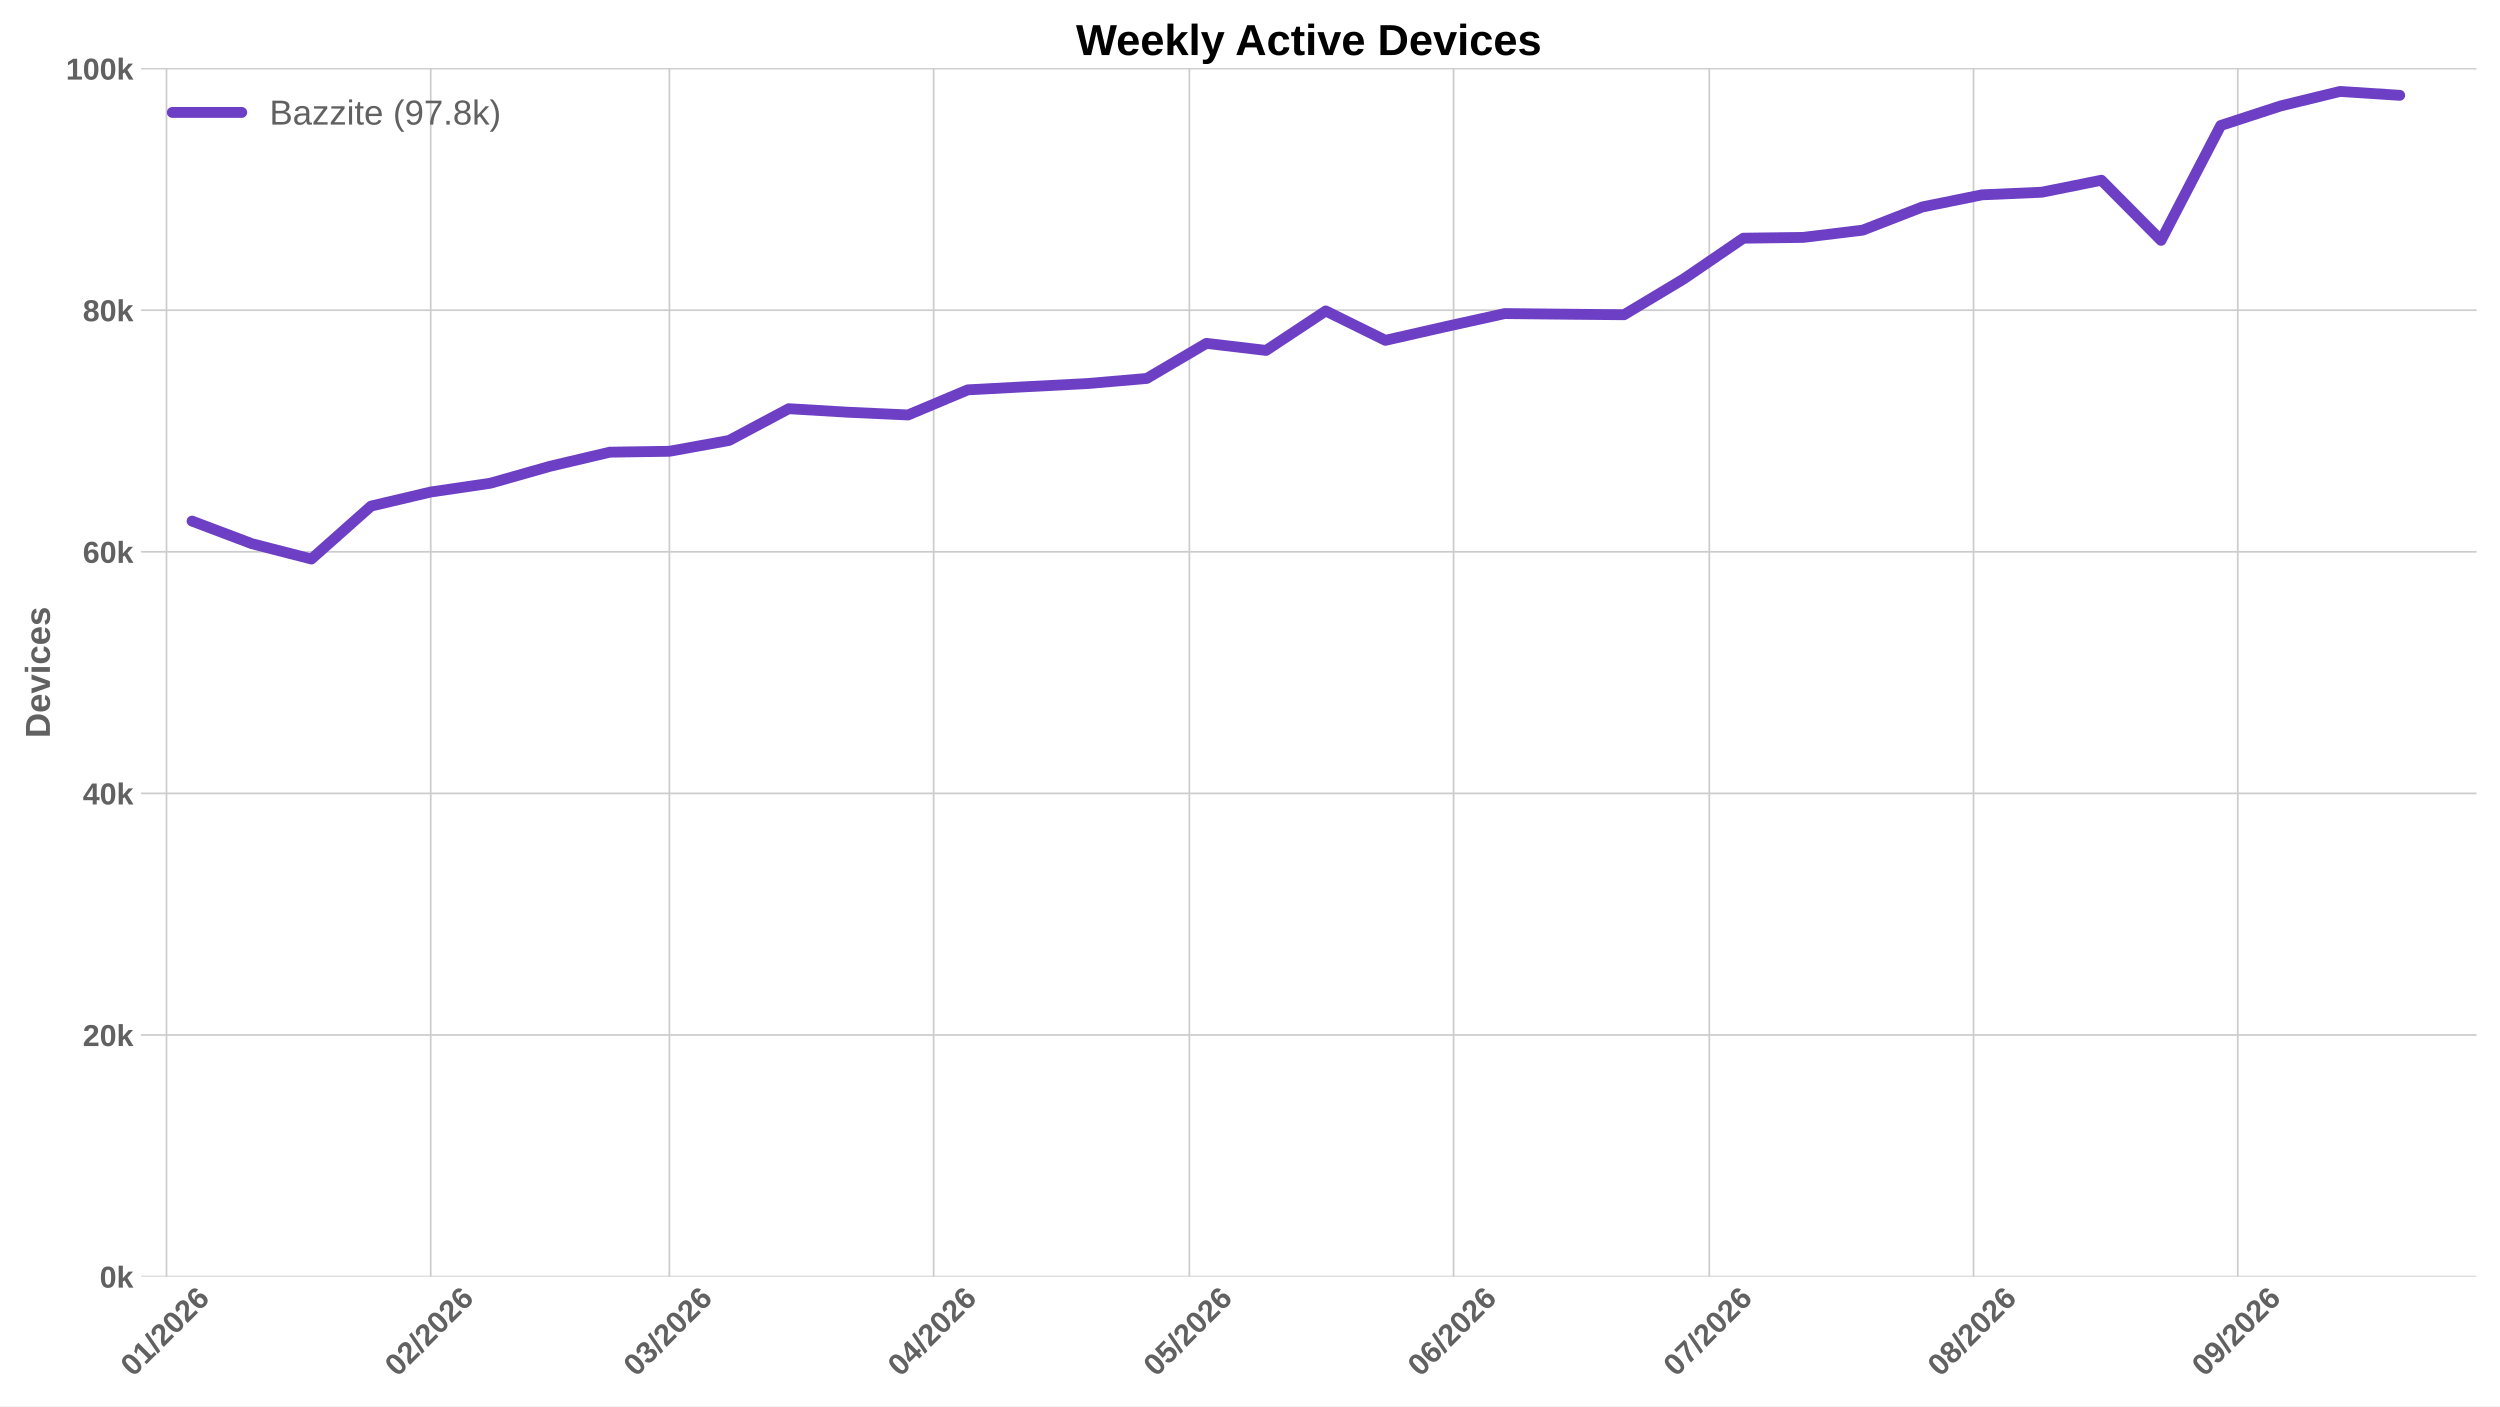
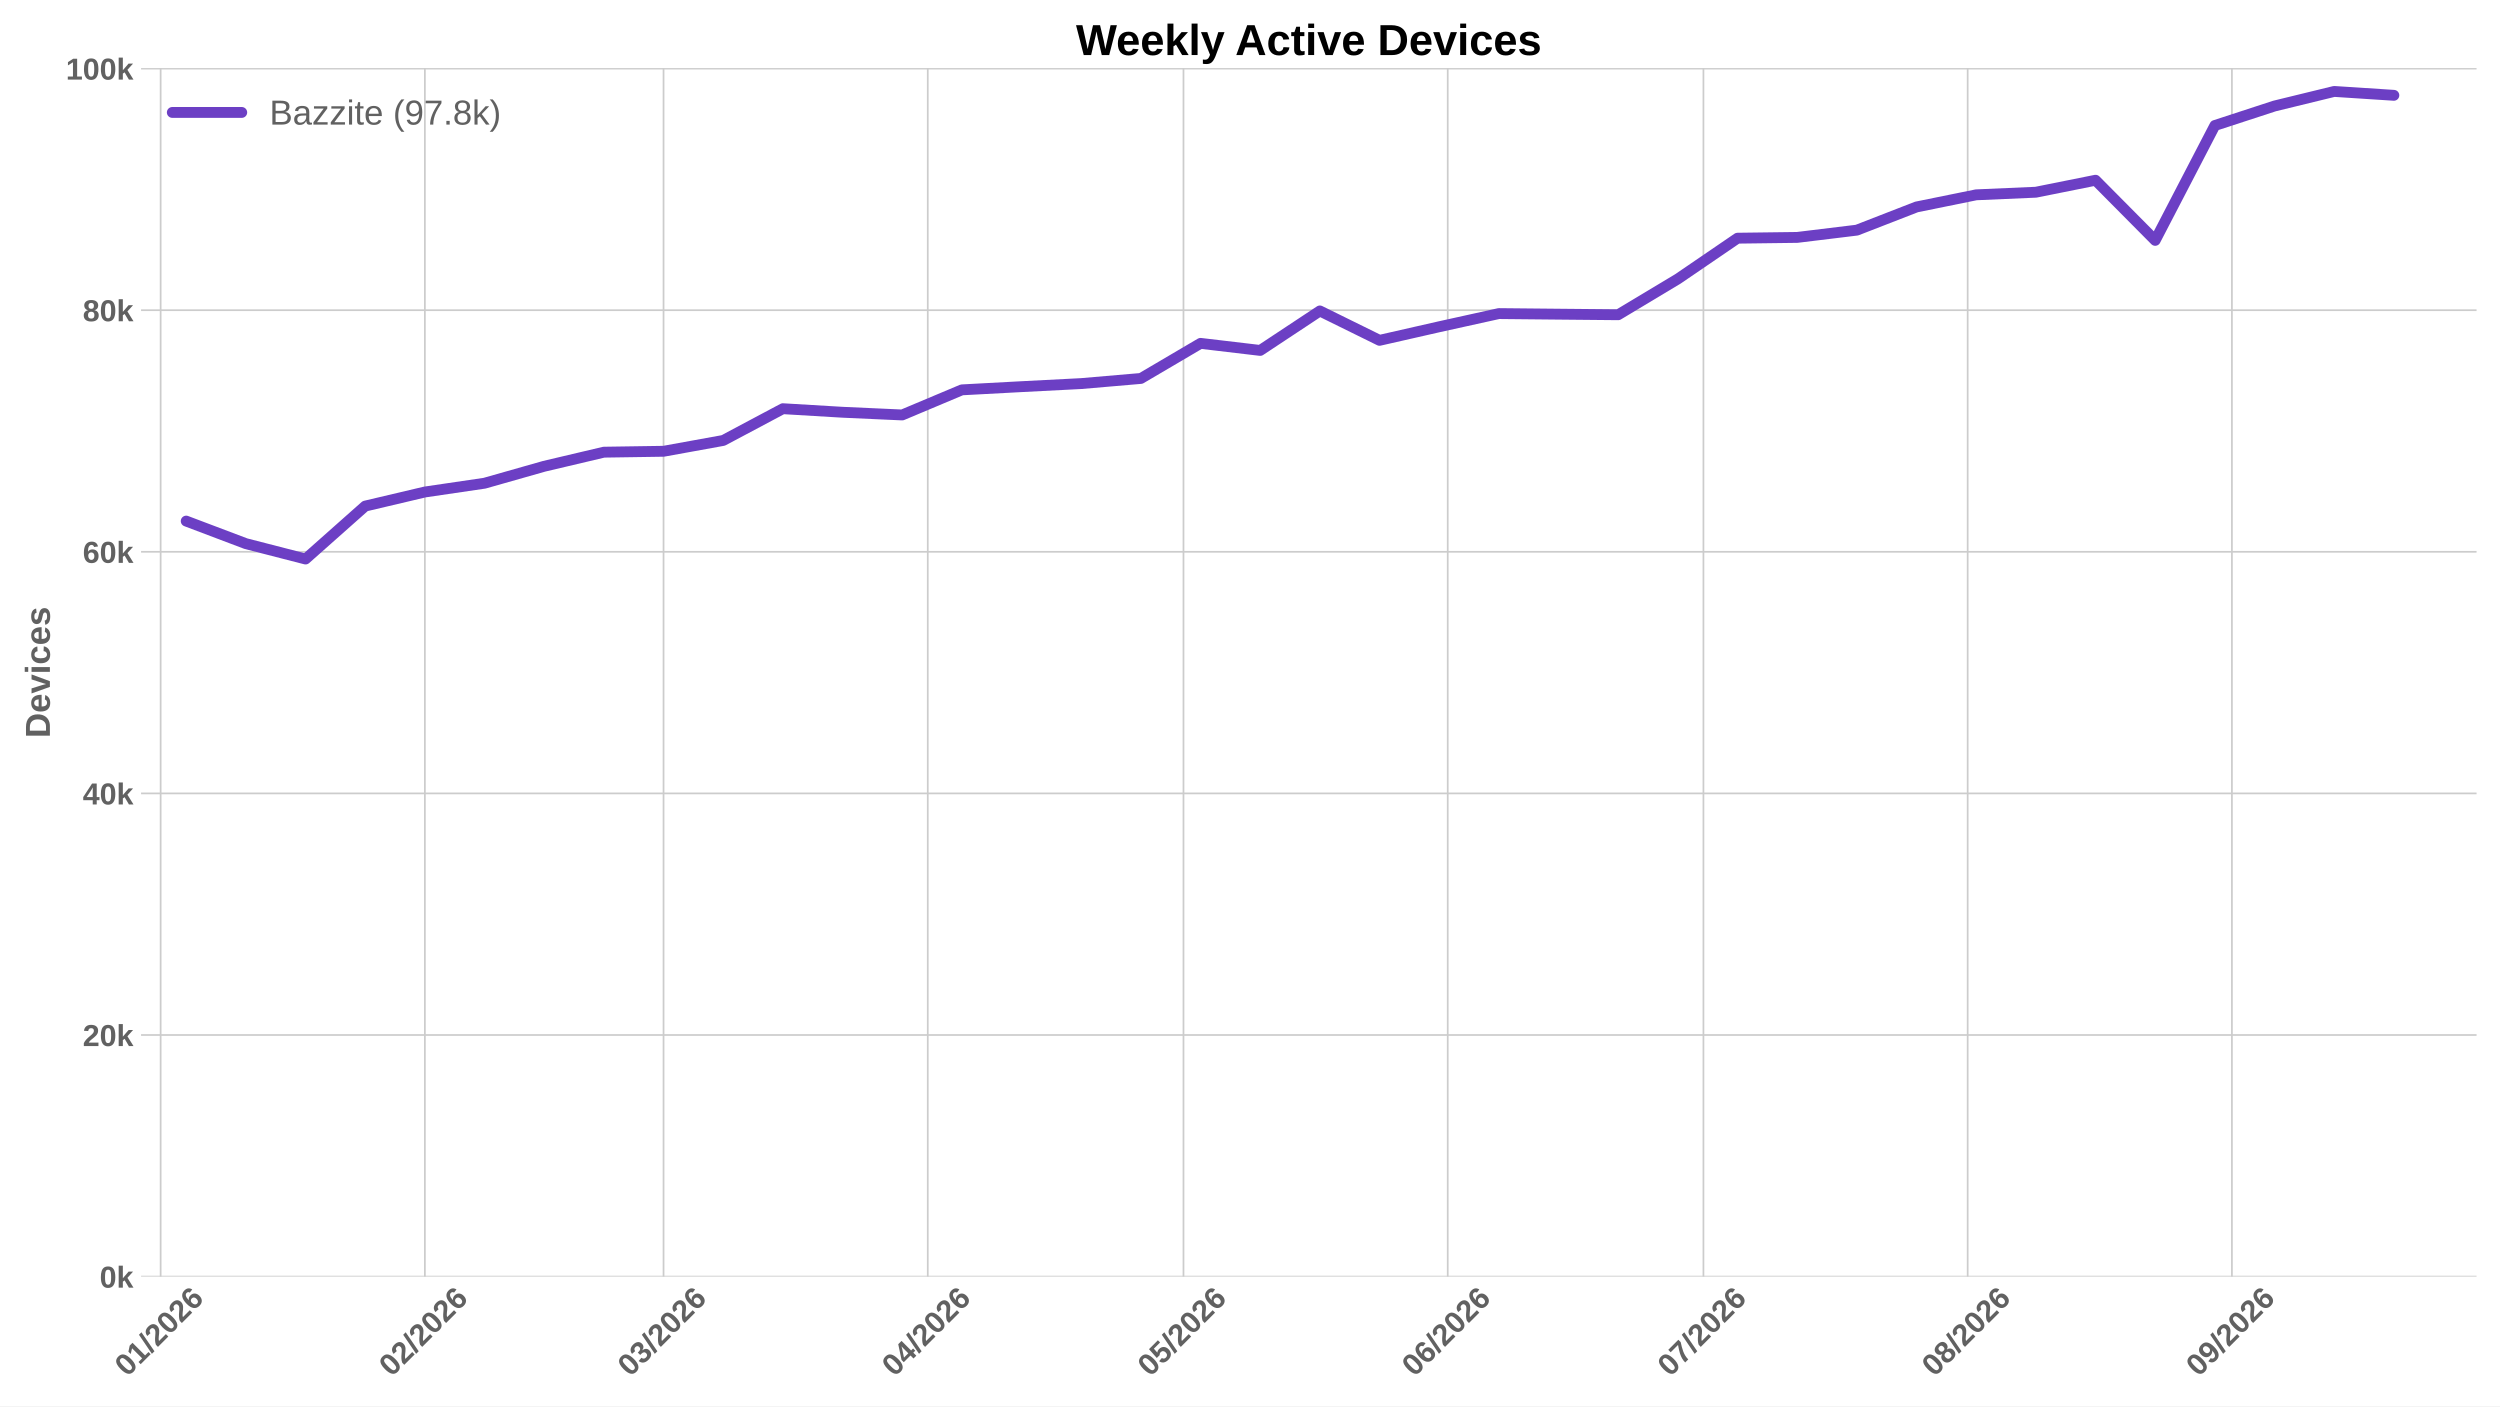
<svg xmlns="http://www.w3.org/2000/svg" xmlns:xlink="http://www.w3.org/1999/xlink" width="1152pt" height="648pt" viewBox="0 0 1152 648" version="1.1">
  <defs>
    <style type="text/css">*{stroke-linejoin: round; stroke-linecap: butt}</style>
  </defs>
  <g id="figure_1">
    <g id="patch_1">
      <path d="M 0 648  L 1152 648  L 1152 0  L 0 0  z " style="fill: #ffffff" />
    </g>
    <g id="axes_1">
      <g id="patch_2">
        <path d="M 64.996 588.262  L 1141.2 588.262  L 1141.2 31.361  L 64.996 31.361  z " style="fill: #ffffff" />
      </g>
      <g id="matplotlib.axis_1">
        <g id="xtick_1">
          <g id="line2d_1">
-             <path d="M 76.72 588.262  L 76.72 31.361  " clip-path="url(#pb3e8387492)" style="fill: none; stroke: #cccccc; stroke-width: 0.8; stroke-linecap: round" />
+             <path d="M 74.019 588.262  L 74.019 31.361  " clip-path="url(#paebb4115f6)" style="fill: none; stroke: #cccccc; stroke-width: 0.8; stroke-linecap: round" />
          </g>
          <g id="line2d_2" />
          <g id="text_1">
-             <g style="fill: #616161" transform="translate(61.39176 634.7498) rotate(-45) scale(0.14 -0.14)">
+             <g style="fill: #616161" transform="translate(58.69113 634.7498) rotate(-45) scale(0.14 -0.14)">
              <defs>
                <path id="LiberationSans-Bold-13" d="M 3297 2203  Q 3297 1088 2914 512  Q 2531 -63 1766 -63  Q 253 -63 253 2203  Q 253 2994 418 3494  Q 584 3994 915 4231  Q 1247 4469 1791 4469  Q 2572 4469 2934 3903  Q 3297 3338 3297 2203  z M 2416 2203  Q 2416 2813 2356 3150  Q 2297 3488 2165 3634  Q 2034 3781 1784 3781  Q 1519 3781 1383 3632  Q 1247 3484 1189 3148  Q 1131 2813 1131 2203  Q 1131 1600 1192 1261  Q 1253 922 1386 775  Q 1519 628 1772 628  Q 2022 628 2158 783  Q 2294 938 2355 1278  Q 2416 1619 2416 2203  z " transform="scale(0.015625)" />
                <path id="LiberationSans-Bold-14" d="M 403 0  L 403 653  L 1494 653  L 1494 3656  L 438 2997  L 438 3688  L 1541 4403  L 2372 4403  L 2372 653  L 3381 653  L 3381 0  L 403 0  z " transform="scale(0.015625)" />
                <path id="LiberationSans-Bold-12" d="M 63 -128  L 972 4638  L 1716 4638  L 822 -128  L 63 -128  z " transform="scale(0.015625)" />
                <path id="LiberationSans-Bold-15" d="M 222 0  L 222 609  Q 394 988 711 1347  Q 1028 1706 1509 2097  Q 1972 2472 2158 2715  Q 2344 2959 2344 3194  Q 2344 3769 1766 3769  Q 1484 3769 1336 3617  Q 1188 3466 1144 3163  L 259 3213  Q 334 3825 717 4147  Q 1100 4469 1759 4469  Q 2472 4469 2853 4144  Q 3234 3819 3234 3231  Q 3234 2922 3112 2672  Q 2991 2422 2800 2211  Q 2609 2000 2376 1815  Q 2144 1631 1925 1456  Q 1706 1281 1526 1103  Q 1347 925 1259 722  L 3303 722  L 3303 0  L 222 0  z " transform="scale(0.015625)" />
                <path id="LiberationSans-Bold-19" d="M 3328 1441  Q 3328 738 2934 337  Q 2541 -63 1847 -63  Q 1069 -63 651 482  Q 234 1028 234 2100  Q 234 3278 657 3873  Q 1081 4469 1869 4469  Q 2428 4469 2751 4222  Q 3075 3975 3209 3456  L 2381 3341  Q 2263 3775 1850 3775  Q 1497 3775 1295 3422  Q 1094 3069 1094 2350  Q 1234 2584 1484 2709  Q 1734 2834 2050 2834  Q 2641 2834 2984 2459  Q 3328 2084 3328 1441  z M 2447 1416  Q 2447 1791 2273 1989  Q 2100 2188 1797 2188  Q 1506 2188 1331 2002  Q 1156 1816 1156 1509  Q 1156 1125 1339 873  Q 1522 622 1819 622  Q 2116 622 2281 833  Q 2447 1044 2447 1416  z " transform="scale(0.015625)" />
              </defs>
              <use xlink:href="#LiberationSans-Bold-13" />
              <use xlink:href="#LiberationSans-Bold-14" transform="translate(55.60938 0)" />
              <use xlink:href="#LiberationSans-Bold-12" transform="translate(111.2188 0)" />
              <use xlink:href="#LiberationSans-Bold-15" transform="translate(139 0)" />
              <use xlink:href="#LiberationSans-Bold-13" transform="translate(194.6094 0)" />
              <use xlink:href="#LiberationSans-Bold-15" transform="translate(250.2188 0)" />
              <use xlink:href="#LiberationSans-Bold-19" transform="translate(305.8281 0)" />
            </g>
          </g>
        </g>
        <g id="xtick_2">
          <g id="line2d_3">
-             <path d="M 198.48 588.262  L 198.48 31.361  " clip-path="url(#pb3e8387492)" style="fill: none; stroke: #cccccc; stroke-width: 0.8; stroke-linecap: round" />
+             <path d="M 195.78 588.262  L 195.78 31.361  " clip-path="url(#paebb4115f6)" style="fill: none; stroke: #cccccc; stroke-width: 0.8; stroke-linecap: round" />
          </g>
          <g id="line2d_4" />
          <g id="text_2">
-             <g style="fill: #616161" transform="translate(183.1521 634.7498) rotate(-45) scale(0.14 -0.14)">
+             <g style="fill: #616161" transform="translate(180.4515 634.7498) rotate(-45) scale(0.14 -0.14)">
              <use xlink:href="#LiberationSans-Bold-13" />
              <use xlink:href="#LiberationSans-Bold-15" transform="translate(55.60938 0)" />
              <use xlink:href="#LiberationSans-Bold-12" transform="translate(111.2188 0)" />
              <use xlink:href="#LiberationSans-Bold-15" transform="translate(139 0)" />
              <use xlink:href="#LiberationSans-Bold-13" transform="translate(194.6094 0)" />
              <use xlink:href="#LiberationSans-Bold-15" transform="translate(250.2188 0)" />
              <use xlink:href="#LiberationSans-Bold-19" transform="translate(305.8281 0)" />
            </g>
          </g>
        </g>
        <g id="xtick_3">
          <g id="line2d_5">
-             <path d="M 308.458 588.262  L 308.458 31.361  " clip-path="url(#pb3e8387492)" style="fill: none; stroke: #cccccc; stroke-width: 0.8; stroke-linecap: round" />
+             <path d="M 305.757 588.262  L 305.757 31.361  " clip-path="url(#paebb4115f6)" style="fill: none; stroke: #cccccc; stroke-width: 0.8; stroke-linecap: round" />
          </g>
          <g id="line2d_6" />
          <g id="text_3">
-             <g style="fill: #616161" transform="translate(293.1292 634.7498) rotate(-45) scale(0.14 -0.14)">
+             <g style="fill: #616161" transform="translate(290.4286 634.7498) rotate(-45) scale(0.14 -0.14)">
              <defs>
                <path id="LiberationSans-Bold-16" d="M 3328 1222  Q 3328 603 2922 265  Q 2516 -72 1766 -72  Q 1056 -72 637 254  Q 219 581 147 1197  L 1041 1275  Q 1125 641 1763 641  Q 2078 641 2253 797  Q 2428 953 2428 1275  Q 2428 1569 2215 1725  Q 2003 1881 1584 1881  L 1278 1881  L 1278 2591  L 1566 2591  Q 1944 2591 2134 2745  Q 2325 2900 2325 3188  Q 2325 3459 2173 3614  Q 2022 3769 1731 3769  Q 1459 3769 1292 3619  Q 1125 3469 1100 3194  L 222 3256  Q 291 3825 694 4147  Q 1097 4469 1747 4469  Q 2438 4469 2827 4158  Q 3216 3847 3216 3297  Q 3216 2884 2973 2618  Q 2731 2353 2275 2266  L 2275 2253  Q 2781 2194 3054 1920  Q 3328 1647 3328 1222  z " transform="scale(0.015625)" />
              </defs>
              <use xlink:href="#LiberationSans-Bold-13" />
              <use xlink:href="#LiberationSans-Bold-16" transform="translate(55.60938 0)" />
              <use xlink:href="#LiberationSans-Bold-12" transform="translate(111.2188 0)" />
              <use xlink:href="#LiberationSans-Bold-15" transform="translate(139 0)" />
              <use xlink:href="#LiberationSans-Bold-13" transform="translate(194.6094 0)" />
              <use xlink:href="#LiberationSans-Bold-15" transform="translate(250.2188 0)" />
              <use xlink:href="#LiberationSans-Bold-19" transform="translate(305.8281 0)" />
            </g>
          </g>
        </g>
        <g id="xtick_4">
          <g id="line2d_7">
-             <path d="M 430.218 588.262  L 430.218 31.361  " clip-path="url(#pb3e8387492)" style="fill: none; stroke: #cccccc; stroke-width: 0.8; stroke-linecap: round" />
+             <path d="M 427.517 588.262  L 427.517 31.361  " clip-path="url(#paebb4115f6)" style="fill: none; stroke: #cccccc; stroke-width: 0.8; stroke-linecap: round" />
          </g>
          <g id="line2d_8" />
          <g id="text_4">
-             <g style="fill: #616161" transform="translate(414.8895 634.7498) rotate(-45) scale(0.14 -0.14)">
+             <g style="fill: #616161" transform="translate(412.1889 634.7498) rotate(-45) scale(0.14 -0.14)">
              <defs>
                <path id="LiberationSans-Bold-17" d="M 2938 897  L 2938 0  L 2100 0  L 2100 897  L 97 897  L 97 1556  L 1956 4403  L 2938 4403  L 2938 1550  L 3525 1550  L 3525 897  L 2938 897  z M 2100 2991  Q 2100 3159 2111 3356  Q 2122 3553 2128 3609  Q 2047 3434 1834 3103  L 813 1550  L 2100 1550  L 2100 2991  z " transform="scale(0.015625)" />
              </defs>
              <use xlink:href="#LiberationSans-Bold-13" />
              <use xlink:href="#LiberationSans-Bold-17" transform="translate(55.60938 0)" />
              <use xlink:href="#LiberationSans-Bold-12" transform="translate(111.2188 0)" />
              <use xlink:href="#LiberationSans-Bold-15" transform="translate(139 0)" />
              <use xlink:href="#LiberationSans-Bold-13" transform="translate(194.6094 0)" />
              <use xlink:href="#LiberationSans-Bold-15" transform="translate(250.2188 0)" />
              <use xlink:href="#LiberationSans-Bold-19" transform="translate(305.8281 0)" />
            </g>
          </g>
        </g>
        <g id="xtick_5">
          <g id="line2d_9">
-             <path d="M 548.051 588.262  L 548.051 31.361  " clip-path="url(#pb3e8387492)" style="fill: none; stroke: #cccccc; stroke-width: 0.8; stroke-linecap: round" />
+             <path d="M 545.35 588.262  L 545.35 31.361  " clip-path="url(#paebb4115f6)" style="fill: none; stroke: #cccccc; stroke-width: 0.8; stroke-linecap: round" />
          </g>
          <g id="line2d_10" />
          <g id="text_5">
-             <g style="fill: #616161" transform="translate(532.7221 634.7498) rotate(-45) scale(0.14 -0.14)">
+             <g style="fill: #616161" transform="translate(530.0215 634.7498) rotate(-45) scale(0.14 -0.14)">
              <defs>
                <path id="LiberationSans-Bold-18" d="M 3381 1466  Q 3381 766 2945 351  Q 2509 -63 1750 -63  Q 1088 -63 689 235  Q 291 534 197 1100  L 1075 1172  Q 1144 891 1319 762  Q 1494 634 1759 634  Q 2088 634 2283 843  Q 2478 1053 2478 1447  Q 2478 1794 2293 2001  Q 2109 2209 1778 2209  Q 1413 2209 1181 1925  L 325 1925  L 478 4403  L 3125 4403  L 3125 3750  L 1275 3750  L 1203 2638  Q 1522 2919 2000 2919  Q 2628 2919 3004 2528  Q 3381 2138 3381 1466  z " transform="scale(0.015625)" />
              </defs>
              <use xlink:href="#LiberationSans-Bold-13" />
              <use xlink:href="#LiberationSans-Bold-18" transform="translate(55.60938 0)" />
              <use xlink:href="#LiberationSans-Bold-12" transform="translate(111.2188 0)" />
              <use xlink:href="#LiberationSans-Bold-15" transform="translate(139 0)" />
              <use xlink:href="#LiberationSans-Bold-13" transform="translate(194.6094 0)" />
              <use xlink:href="#LiberationSans-Bold-15" transform="translate(250.2188 0)" />
              <use xlink:href="#LiberationSans-Bold-19" transform="translate(305.8281 0)" />
            </g>
          </g>
        </g>
        <g id="xtick_6">
          <g id="line2d_11">
-             <path d="M 669.811 588.262  L 669.811 31.361  " clip-path="url(#pb3e8387492)" style="fill: none; stroke: #cccccc; stroke-width: 0.8; stroke-linecap: round" />
+             <path d="M 667.11 588.262  L 667.11 31.361  " clip-path="url(#paebb4115f6)" style="fill: none; stroke: #cccccc; stroke-width: 0.8; stroke-linecap: round" />
          </g>
          <g id="line2d_12" />
          <g id="text_6">
-             <g style="fill: #616161" transform="translate(654.4825 634.7498) rotate(-45) scale(0.14 -0.14)">
+             <g style="fill: #616161" transform="translate(651.7819 634.7498) rotate(-45) scale(0.14 -0.14)">
              <use xlink:href="#LiberationSans-Bold-13" />
              <use xlink:href="#LiberationSans-Bold-19" transform="translate(55.60938 0)" />
              <use xlink:href="#LiberationSans-Bold-12" transform="translate(111.2188 0)" />
              <use xlink:href="#LiberationSans-Bold-15" transform="translate(139 0)" />
              <use xlink:href="#LiberationSans-Bold-13" transform="translate(194.6094 0)" />
              <use xlink:href="#LiberationSans-Bold-15" transform="translate(250.2188 0)" />
              <use xlink:href="#LiberationSans-Bold-19" transform="translate(305.8281 0)" />
            </g>
          </g>
        </g>
        <g id="xtick_7">
          <g id="line2d_13">
-             <path d="M 787.643 588.262  L 787.643 31.361  " clip-path="url(#pb3e8387492)" style="fill: none; stroke: #cccccc; stroke-width: 0.8; stroke-linecap: round" />
+             <path d="M 784.943 588.262  L 784.943 31.361  " clip-path="url(#paebb4115f6)" style="fill: none; stroke: #cccccc; stroke-width: 0.8; stroke-linecap: round" />
          </g>
          <g id="line2d_14" />
          <g id="text_7">
-             <g style="fill: #616161" transform="translate(772.3151 634.7498) rotate(-45) scale(0.14 -0.14)">
+             <g style="fill: #616161" transform="translate(769.6145 634.7498) rotate(-45) scale(0.14 -0.14)">
              <defs>
                <path id="LiberationSans-Bold-1a" d="M 3278 3706  Q 2981 3238 2717 2797  Q 2453 2356 2256 1911  Q 2059 1466 1945 995  Q 1831 525 1831 0  L 916 0  Q 916 550 1059 1064  Q 1203 1578 1475 2111  Q 1747 2644 2463 3681  L 275 3681  L 275 4403  L 3278 4403  L 3278 3706  z " transform="scale(0.015625)" />
              </defs>
              <use xlink:href="#LiberationSans-Bold-13" />
              <use xlink:href="#LiberationSans-Bold-1a" transform="translate(55.60938 0)" />
              <use xlink:href="#LiberationSans-Bold-12" transform="translate(111.2188 0)" />
              <use xlink:href="#LiberationSans-Bold-15" transform="translate(139 0)" />
              <use xlink:href="#LiberationSans-Bold-13" transform="translate(194.6094 0)" />
              <use xlink:href="#LiberationSans-Bold-15" transform="translate(250.2188 0)" />
              <use xlink:href="#LiberationSans-Bold-19" transform="translate(305.8281 0)" />
            </g>
          </g>
        </g>
        <g id="xtick_8">
          <g id="line2d_15">
-             <path d="M 909.404 588.262  L 909.404 31.361  " clip-path="url(#pb3e8387492)" style="fill: none; stroke: #cccccc; stroke-width: 0.8; stroke-linecap: round" />
+             <path d="M 906.703 588.262  L 906.703 31.361  " clip-path="url(#paebb4115f6)" style="fill: none; stroke: #cccccc; stroke-width: 0.8; stroke-linecap: round" />
          </g>
          <g id="line2d_16" />
          <g id="text_8">
-             <g style="fill: #616161" transform="translate(894.0754 634.7498) rotate(-45) scale(0.14 -0.14)">
+             <g style="fill: #616161" transform="translate(891.3748 634.7498) rotate(-45) scale(0.14 -0.14)">
              <defs>
                <path id="LiberationSans-Bold-1b" d="M 3363 1241  Q 3363 622 2953 279  Q 2544 -63 1784 -63  Q 1031 -63 617 278  Q 203 619 203 1234  Q 203 1656 447 1945  Q 691 2234 1100 2303  L 1100 2316  Q 744 2394 525 2669  Q 306 2944 306 3303  Q 306 3844 689 4156  Q 1072 4469 1772 4469  Q 2488 4469 2870 4164  Q 3253 3859 3253 3297  Q 3253 2938 3036 2666  Q 2819 2394 2453 2322  L 2453 2309  Q 2878 2241 3120 1961  Q 3363 1681 3363 1241  z M 2350 3250  Q 2350 3563 2206 3708  Q 2063 3853 1772 3853  Q 1203 3853 1203 3250  Q 1203 2619 1778 2619  Q 2066 2619 2208 2766  Q 2350 2913 2350 3250  z M 2453 1313  Q 2453 2003 1766 2003  Q 1447 2003 1276 1822  Q 1106 1641 1106 1300  Q 1106 913 1275 734  Q 1444 556 1791 556  Q 2131 556 2292 734  Q 2453 913 2453 1313  z " transform="scale(0.015625)" />
              </defs>
              <use xlink:href="#LiberationSans-Bold-13" />
              <use xlink:href="#LiberationSans-Bold-1b" transform="translate(55.60938 0)" />
              <use xlink:href="#LiberationSans-Bold-12" transform="translate(111.2188 0)" />
              <use xlink:href="#LiberationSans-Bold-15" transform="translate(139 0)" />
              <use xlink:href="#LiberationSans-Bold-13" transform="translate(194.6094 0)" />
              <use xlink:href="#LiberationSans-Bold-15" transform="translate(250.2188 0)" />
              <use xlink:href="#LiberationSans-Bold-19" transform="translate(305.8281 0)" />
            </g>
          </g>
        </g>
        <g id="xtick_9">
          <g id="line2d_17">
-             <path d="M 1031.164 588.262  L 1031.164 31.361  " clip-path="url(#pb3e8387492)" style="fill: none; stroke: #cccccc; stroke-width: 0.8; stroke-linecap: round" />
+             <path d="M 1028.464 588.262  L 1028.464 31.361  " clip-path="url(#paebb4115f6)" style="fill: none; stroke: #cccccc; stroke-width: 0.8; stroke-linecap: round" />
          </g>
          <g id="line2d_18" />
          <g id="text_9">
-             <g style="fill: #616161" transform="translate(1015.836 634.7498) rotate(-45) scale(0.14 -0.14)">
+             <g style="fill: #616161" transform="translate(1013.135 634.7498) rotate(-45) scale(0.14 -0.14)">
              <defs>
                <path id="LiberationSans-Bold-1c" d="M 3322 2272  Q 3322 1100 2894 518  Q 2466 -63 1678 -63  Q 1097 -63 767 185  Q 438 434 300 972  L 1125 1088  Q 1247 628 1688 628  Q 2056 628 2254 981  Q 2453 1334 2459 2028  Q 2341 1794 2070 1661  Q 1800 1528 1488 1528  Q 906 1528 564 1923  Q 222 2319 222 2994  Q 222 3688 623 4078  Q 1025 4469 1759 4469  Q 2550 4469 2936 3920  Q 3322 3372 3322 2272  z M 2394 2888  Q 2394 3297 2214 3539  Q 2034 3781 1738 3781  Q 1447 3781 1280 3570  Q 1113 3359 1113 2988  Q 1113 2622 1278 2401  Q 1444 2181 1741 2181  Q 2022 2181 2208 2373  Q 2394 2566 2394 2888  z " transform="scale(0.015625)" />
              </defs>
              <use xlink:href="#LiberationSans-Bold-13" />
              <use xlink:href="#LiberationSans-Bold-1c" transform="translate(55.60938 0)" />
              <use xlink:href="#LiberationSans-Bold-12" transform="translate(111.2188 0)" />
              <use xlink:href="#LiberationSans-Bold-15" transform="translate(139 0)" />
              <use xlink:href="#LiberationSans-Bold-13" transform="translate(194.6094 0)" />
              <use xlink:href="#LiberationSans-Bold-15" transform="translate(250.2188 0)" />
              <use xlink:href="#LiberationSans-Bold-19" transform="translate(305.8281 0)" />
            </g>
          </g>
        </g>
      </g>
      <g id="matplotlib.axis_2">
        <g id="ytick_1">
          <g id="line2d_19">
-             <path d="M 64.996 588.262  L 1141.2 588.262  " clip-path="url(#pb3e8387492)" style="fill: none; stroke: #cccccc; stroke-width: 0.8; stroke-linecap: round" />
+             <path d="M 64.996 588.262  L 1141.2 588.262  " clip-path="url(#paebb4115f6)" style="fill: none; stroke: #cccccc; stroke-width: 0.8; stroke-linecap: round" />
          </g>
          <g id="line2d_20" />
          <g id="text_10">
            <g style="fill: #616161" transform="translate(45.925 593.3584) scale(0.14 -0.14)">
              <defs>
                <path id="LiberationSans-Bold-4e" d="M 2606 0  L 1703 1531  L 1325 1269  L 1325 0  L 447 0  L 447 4638  L 1325 4638  L 1325 1981  L 2531 3381  L 3475 3381  L 2288 2063  L 3566 0  L 2606 0  z " transform="scale(0.015625)" />
              </defs>
              <use xlink:href="#LiberationSans-Bold-13" />
              <use xlink:href="#LiberationSans-Bold-4e" transform="translate(55.60938 0)" />
            </g>
          </g>
        </g>
        <g id="ytick_2">
          <g id="line2d_21">
-             <path d="M 64.996 476.929  L 1141.2 476.929  " clip-path="url(#pb3e8387492)" style="fill: none; stroke: #cccccc; stroke-width: 0.8; stroke-linecap: round" />
+             <path d="M 64.996 476.929  L 1141.2 476.929  " clip-path="url(#paebb4115f6)" style="fill: none; stroke: #cccccc; stroke-width: 0.8; stroke-linecap: round" />
          </g>
          <g id="line2d_22" />
          <g id="text_11">
            <g style="fill: #616161" transform="translate(38.13969 482.0252) scale(0.14 -0.14)">
              <use xlink:href="#LiberationSans-Bold-15" />
              <use xlink:href="#LiberationSans-Bold-13" transform="translate(55.60938 0)" />
              <use xlink:href="#LiberationSans-Bold-4e" transform="translate(111.2188 0)" />
            </g>
          </g>
        </g>
        <g id="ytick_3">
          <g id="line2d_23">
-             <path d="M 64.996 365.596  L 1141.2 365.596  " clip-path="url(#pb3e8387492)" style="fill: none; stroke: #cccccc; stroke-width: 0.8; stroke-linecap: round" />
+             <path d="M 64.996 365.596  L 1141.2 365.596  " clip-path="url(#paebb4115f6)" style="fill: none; stroke: #cccccc; stroke-width: 0.8; stroke-linecap: round" />
          </g>
          <g id="line2d_24" />
          <g id="text_12">
            <g style="fill: #616161" transform="translate(38.13969 370.692) scale(0.14 -0.14)">
              <use xlink:href="#LiberationSans-Bold-17" />
              <use xlink:href="#LiberationSans-Bold-13" transform="translate(55.60938 0)" />
              <use xlink:href="#LiberationSans-Bold-4e" transform="translate(111.2188 0)" />
            </g>
          </g>
        </g>
        <g id="ytick_4">
          <g id="line2d_25">
-             <path d="M 64.996 254.263  L 1141.2 254.263  " clip-path="url(#pb3e8387492)" style="fill: none; stroke: #cccccc; stroke-width: 0.8; stroke-linecap: round" />
+             <path d="M 64.996 254.263  L 1141.2 254.263  " clip-path="url(#paebb4115f6)" style="fill: none; stroke: #cccccc; stroke-width: 0.8; stroke-linecap: round" />
          </g>
          <g id="line2d_26" />
          <g id="text_13">
            <g style="fill: #616161" transform="translate(38.13969 259.3587) scale(0.14 -0.14)">
              <use xlink:href="#LiberationSans-Bold-19" />
              <use xlink:href="#LiberationSans-Bold-13" transform="translate(55.60938 0)" />
              <use xlink:href="#LiberationSans-Bold-4e" transform="translate(111.2188 0)" />
            </g>
          </g>
        </g>
        <g id="ytick_5">
          <g id="line2d_27">
-             <path d="M 64.996 142.929  L 1141.2 142.929  " clip-path="url(#pb3e8387492)" style="fill: none; stroke: #cccccc; stroke-width: 0.8; stroke-linecap: round" />
+             <path d="M 64.996 142.929  L 1141.2 142.929  " clip-path="url(#paebb4115f6)" style="fill: none; stroke: #cccccc; stroke-width: 0.8; stroke-linecap: round" />
          </g>
          <g id="line2d_28" />
          <g id="text_14">
            <g style="fill: #616161" transform="translate(38.13969 148.0255) scale(0.14 -0.14)">
              <use xlink:href="#LiberationSans-Bold-1b" />
              <use xlink:href="#LiberationSans-Bold-13" transform="translate(55.60938 0)" />
              <use xlink:href="#LiberationSans-Bold-4e" transform="translate(111.2188 0)" />
            </g>
          </g>
        </g>
        <g id="ytick_6">
          <g id="line2d_29">
-             <path d="M 64.996 31.596  L 1141.2 31.596  " clip-path="url(#pb3e8387492)" style="fill: none; stroke: #cccccc; stroke-width: 0.8; stroke-linecap: round" />
+             <path d="M 64.996 31.596  L 1141.2 31.596  " clip-path="url(#paebb4115f6)" style="fill: none; stroke: #cccccc; stroke-width: 0.8; stroke-linecap: round" />
          </g>
          <g id="line2d_30" />
          <g id="text_15">
            <g style="fill: #616161" transform="translate(30.35438 36.69221) scale(0.14 -0.14)">
              <use xlink:href="#LiberationSans-Bold-14" />
              <use xlink:href="#LiberationSans-Bold-13" transform="translate(55.60938 0)" />
              <use xlink:href="#LiberationSans-Bold-13" transform="translate(111.2188 0)" />
              <use xlink:href="#LiberationSans-Bold-4e" transform="translate(166.8281 0)" />
            </g>
          </g>
        </g>
        <g id="text_16">
          <g style="fill: #616161" transform="translate(22.98719 340.0552) rotate(-90) scale(0.16 -0.16)">
            <defs>
              <path id="LiberationSans-Bold-27" d="M 4353 2234  Q 4353 1553 4086 1045  Q 3819 538 3330 269  Q 2841 0 2209 0  L 428 0  L 428 4403  L 2022 4403  Q 3134 4403 3743 3842  Q 4353 3281 4353 2234  z M 3425 2234  Q 3425 2944 3056 3317  Q 2688 3691 2003 3691  L 1350 3691  L 1350 713  L 2131 713  Q 2725 713 3075 1122  Q 3425 1531 3425 2234  z " transform="scale(0.015625)" />
              <path id="LiberationSans-Bold-48" d="M 1831 -63  Q 1069 -63 659 389  Q 250 841 250 1706  Q 250 2544 665 2994  Q 1081 3444 1844 3444  Q 2572 3444 2956 2961  Q 3341 2478 3341 1547  L 3341 1522  L 1172 1522  Q 1172 1028 1355 776  Q 1538 525 1875 525  Q 2341 525 2463 928  L 3291 856  Q 2931 -63 1831 -63  z M 1831 2891  Q 1522 2891 1355 2675  Q 1188 2459 1178 2072  L 2491 2072  Q 2466 2481 2294 2686  Q 2122 2891 1831 2891  z " transform="scale(0.015625)" />
              <path id="LiberationSans-Bold-59" d="M 2284 0  L 1234 0  L 25 3381  L 953 3381  L 1544 1491  Q 1591 1334 1766 709  Q 1797 838 1894 1159  Q 1991 1481 2613 3381  L 3531 3381  L 2284 0  z " transform="scale(0.015625)" />
              <path id="LiberationSans-Bold-4c" d="M 447 3991  L 447 4638  L 1325 4638  L 1325 3991  L 447 3991  z M 447 0  L 447 3381  L 1325 3381  L 1325 0  L 447 0  z " transform="scale(0.015625)" />
              <path id="LiberationSans-Bold-46" d="M 1856 -63  Q 1088 -63 669 395  Q 250 853 250 1672  Q 250 2509 672 2976  Q 1094 3444 1869 3444  Q 2466 3444 2856 3144  Q 3247 2844 3347 2316  L 2463 2272  Q 2425 2531 2275 2686  Q 2125 2841 1850 2841  Q 1172 2841 1172 1706  Q 1172 538 1863 538  Q 2113 538 2281 695  Q 2450 853 2491 1166  L 3372 1125  Q 3325 778 3123 506  Q 2922 234 2594 85  Q 2266 -63 1856 -63  z " transform="scale(0.015625)" />
              <path id="LiberationSans-Bold-56" d="M 3297 988  Q 3297 497 2895 217  Q 2494 -63 1784 -63  Q 1088 -63 717 157  Q 347 378 225 844  L 997 959  Q 1063 719 1223 619  Q 1384 519 1784 519  Q 2153 519 2322 612  Q 2491 706 2491 906  Q 2491 1069 2355 1164  Q 2219 1259 1894 1325  Q 1150 1472 890 1598  Q 631 1725 495 1926  Q 359 2128 359 2422  Q 359 2906 732 3176  Q 1106 3447 1791 3447  Q 2394 3447 2761 3212  Q 3128 2978 3219 2534  L 2441 2453  Q 2403 2659 2256 2761  Q 2109 2863 1791 2863  Q 1478 2863 1322 2783  Q 1166 2703 1166 2516  Q 1166 2369 1286 2283  Q 1406 2197 1691 2141  Q 2088 2059 2395 1973  Q 2703 1888 2889 1769  Q 3075 1650 3186 1464  Q 3297 1278 3297 988  z " transform="scale(0.015625)" />
            </defs>
            <use xlink:href="#LiberationSans-Bold-27" />
            <use xlink:href="#LiberationSans-Bold-48" transform="translate(72.21875 0)" />
            <use xlink:href="#LiberationSans-Bold-59" transform="translate(127.8281 0)" />
            <use xlink:href="#LiberationSans-Bold-4c" transform="translate(183.4375 0)" />
            <use xlink:href="#LiberationSans-Bold-46" transform="translate(211.2188 0)" />
            <use xlink:href="#LiberationSans-Bold-48" transform="translate(266.8281 0)" />
            <use xlink:href="#LiberationSans-Bold-56" transform="translate(322.4375 0)" />
          </g>
        </g>
      </g>
      <g id="line2d_31">
-         <path d="M 88.503 240.118  L 115.998 250.516  L 143.492 257.597  L 170.986 233.204  L 198.48 226.713  L 225.975 222.666  L 253.469 214.856  L 280.963 208.365  L 308.458 207.948  L 335.952 202.96  L 363.446 188.331  L 390.94 189.968  L 418.435 191.214  L 445.929 179.647  L 473.423 178.172  L 500.917 176.752  L 528.412 174.392  L 555.906 158.221  L 583.4 161.477  L 610.895 143.286  L 638.389 156.829  L 665.883 150.572  L 693.377 144.499  L 720.872 144.772  L 748.366 145.033  L 775.86 128.528  L 803.354 109.758  L 830.849 109.401  L 858.343 106.05  L 885.837 95.362  L 913.332 89.773  L 940.826 88.576  L 968.32 83.054  L 995.814 110.765  L 1023.309 57.826  L 1050.803 48.847  L 1078.297 42.134  L 1105.791 43.921  " clip-path="url(#pb3e8387492)" style="fill: none; stroke: #6c3fc4; stroke-width: 5; stroke-linecap: round" />
+         <path d="M 85.803 240.118  L 113.297 250.516  L 140.791 257.597  L 168.286 233.204  L 195.78 226.713  L 223.274 222.666  L 250.768 214.856  L 278.263 208.365  L 305.757 207.948  L 333.251 202.96  L 360.745 188.331  L 388.24 189.968  L 415.734 191.214  L 443.228 179.647  L 470.723 178.172  L 498.217 176.752  L 525.711 174.392  L 553.205 158.221  L 580.7 161.477  L 608.194 143.286  L 635.688 156.829  L 663.182 150.572  L 690.677 144.499  L 718.171 144.772  L 745.665 145.033  L 773.16 128.528  L 800.654 109.758  L 828.148 109.401  L 855.642 106.05  L 883.137 95.362  L 910.631 89.773  L 938.125 88.576  L 965.619 83.054  L 993.114 110.765  L 1020.608 57.826  L 1048.102 48.847  L 1075.597 42.134  L 1103.091 43.921  " clip-path="url(#paebb4115f6)" style="fill: none; stroke: #6c3fc4; stroke-width: 5; stroke-linecap: round" />
      </g>
      <g id="patch_3">
        <path d="M 64.996 588.262  L 64.996 31.361  " style="fill: none" />
      </g>
      <g id="patch_4">
        <path d="M 1141.2 588.262  L 1141.2 31.361  " style="fill: none" />
      </g>
      <g id="patch_5">
        <path d="M 64.996 588.262  L 1141.2 588.262  " style="fill: none" />
      </g>
      <g id="patch_6">
        <path d="M 64.996 31.361  L 1141.2 31.361  " style="fill: none" />
      </g>
      <g id="text_17">
        <g transform="translate(495.815 25.36055) scale(0.2 -0.2)">
          <defs>
            <path id="LiberationSans-Bold-3a" d="M 4897 0  L 3803 0  L 3206 2547  Q 3097 2997 3022 3488  Q 2947 3078 2900 2864  Q 2853 2650 2234 0  L 1141 0  L 6 4403  L 941 4403  L 1578 1559  L 1722 872  Q 1809 1306 1892 1701  Q 1975 2097 2516 4403  L 3547 4403  L 4103 2059  Q 4169 1797 4325 872  L 4403 1234  L 4569 1953  L 5100 4403  L 6034 4403  L 4897 0  z " transform="scale(0.015625)" />
            <path id="LiberationSans-Bold-4f" d="M 447 0  L 447 4638  L 1325 4638  L 1325 0  L 447 0  z " transform="scale(0.015625)" />
            <path id="LiberationSans-Bold-5c" d="M 884 -1328  Q 569 -1328 331 -1288  L 331 -663  Q 497 -688 634 -688  Q 822 -688 945 -628  Q 1069 -569 1167 -431  Q 1266 -294 1388 34  L 50 3381  L 978 3381  L 1509 1797  Q 1634 1456 1825 753  L 1903 1050  L 2106 1784  L 2606 3381  L 3525 3381  L 2188 -178  Q 1919 -828 1630 -1078  Q 1341 -1328 884 -1328  z " transform="scale(0.015625)" />
            <path id="LiberationSans-Bold-3" transform="scale(0.015625)" />
            <path id="LiberationSans-Bold-24" d="M 3541 0  L 3150 1125  L 1472 1125  L 1081 0  L 159 0  L 1766 4403  L 2853 4403  L 4453 0  L 3541 0  z M 2309 3725  L 2291 3656  Q 2259 3544 2215 3400  Q 2172 3256 1678 1819  L 2944 1819  L 2509 3084  L 2375 3509  L 2309 3725  z " transform="scale(0.015625)" />
            <path id="LiberationSans-Bold-57" d="M 1313 -56  Q 925 -56 715 155  Q 506 366 506 794  L 506 2788  L 78 2788  L 78 3381  L 550 3381  L 825 4175  L 1375 4175  L 1375 3381  L 2016 3381  L 2016 2788  L 1375 2788  L 1375 1031  Q 1375 784 1469 667  Q 1563 550 1759 550  Q 1863 550 2053 594  L 2053 50  Q 1728 -56 1313 -56  z " transform="scale(0.015625)" />
          </defs>
          <use xlink:href="#LiberationSans-Bold-3a" />
          <use xlink:href="#LiberationSans-Bold-48" transform="translate(92.57812 0)" />
          <use xlink:href="#LiberationSans-Bold-48" transform="translate(148.1875 0)" />
          <use xlink:href="#LiberationSans-Bold-4e" transform="translate(203.7969 0)" />
          <use xlink:href="#LiberationSans-Bold-4f" transform="translate(259.4062 0)" />
          <use xlink:href="#LiberationSans-Bold-5c" transform="translate(287.1875 0)" />
          <use xlink:href="#LiberationSans-Bold-3" transform="translate(342.7969 0)" />
          <use xlink:href="#LiberationSans-Bold-24" transform="translate(366.875 0)" />
          <use xlink:href="#LiberationSans-Bold-46" transform="translate(439.0938 0)" />
          <use xlink:href="#LiberationSans-Bold-57" transform="translate(494.7031 0)" />
          <use xlink:href="#LiberationSans-Bold-4c" transform="translate(528 0)" />
          <use xlink:href="#LiberationSans-Bold-59" transform="translate(555.7812 0)" />
          <use xlink:href="#LiberationSans-Bold-48" transform="translate(611.3906 0)" />
          <use xlink:href="#LiberationSans-Bold-3" transform="translate(667 0)" />
          <use xlink:href="#LiberationSans-Bold-27" transform="translate(694.7812 0)" />
          <use xlink:href="#LiberationSans-Bold-48" transform="translate(767 0)" />
          <use xlink:href="#LiberationSans-Bold-59" transform="translate(822.6094 0)" />
          <use xlink:href="#LiberationSans-Bold-4c" transform="translate(878.2188 0)" />
          <use xlink:href="#LiberationSans-Bold-46" transform="translate(906 0)" />
          <use xlink:href="#LiberationSans-Bold-48" transform="translate(961.6094 0)" />
          <use xlink:href="#LiberationSans-Bold-56" transform="translate(1017.219 0)" />
        </g>
      </g>
      <g id="legend_1">
        <g id="line2d_32">
          <path d="M 79.396 51.809  L 95.396 51.809  L 111.396 51.809  " style="fill: none; stroke: #6c3fc4; stroke-width: 5; stroke-linecap: round" />
        </g>
        <g id="text_18">
          <g style="fill: #616161" transform="translate(124.1956 57.40898) scale(0.16 -0.16)">
            <defs>
              <path id="LiberationSans-25" d="M 3931 1241  Q 3931 653 3503 326  Q 3075 0 2313 0  L 525 0  L 525 4403  L 2125 4403  Q 3675 4403 3675 3334  Q 3675 2944 3456 2678  Q 3238 2413 2838 2322  Q 3363 2259 3647 1970  Q 3931 1681 3931 1241  z M 3075 3263  Q 3075 3619 2831 3772  Q 2588 3925 2125 3925  L 1122 3925  L 1122 2531  L 2125 2531  Q 2603 2531 2839 2711  Q 3075 2891 3075 3263  z M 3328 1288  Q 3328 2066 2234 2066  L 1122 2066  L 1122 478  L 2281 478  Q 2828 478 3078 681  Q 3328 884 3328 1288  z " transform="scale(0.015625)" />
              <path id="LiberationSans-44" d="M 1294 -63  Q 784 -63 528 206  Q 272 475 272 944  Q 272 1469 617 1750  Q 963 2031 1731 2050  L 2491 2063  L 2491 2247  Q 2491 2659 2316 2837  Q 2141 3016 1766 3016  Q 1388 3016 1216 2887  Q 1044 2759 1009 2478  L 422 2531  Q 566 3444 1778 3444  Q 2416 3444 2737 3151  Q 3059 2859 3059 2306  L 3059 850  Q 3059 600 3125 473  Q 3191 347 3375 347  Q 3456 347 3559 369  L 3559 19  Q 3347 -31 3125 -31  Q 2813 -31 2670 133  Q 2528 297 2509 647  L 2491 647  Q 2275 259 1989 98  Q 1703 -63 1294 -63  z M 1422 359  Q 1731 359 1972 500  Q 2213 641 2352 886  Q 2491 1131 2491 1391  L 2491 1669  L 1875 1656  Q 1478 1650 1273 1575  Q 1069 1500 959 1344  Q 850 1188 850 934  Q 850 659 998 509  Q 1147 359 1422 359  z " transform="scale(0.015625)" />
              <path id="LiberationSans-5d" d="M 259 0  L 259 428  L 2150 2947  L 366 2947  L 366 3381  L 2816 3381  L 2816 2953  L 922 434  L 2881 434  L 2881 0  L 259 0  z " transform="scale(0.015625)" />
              <path id="LiberationSans-4c" d="M 428 4100  L 428 4638  L 991 4638  L 991 4100  L 428 4100  z M 428 0  L 428 3381  L 991 3381  L 991 0  L 428 0  z " transform="scale(0.015625)" />
              <path id="LiberationSans-57" d="M 1731 25  Q 1453 -50 1163 -50  Q 488 -50 488 716  L 488 2972  L 97 2972  L 97 3381  L 509 3381  L 675 4138  L 1050 4138  L 1050 3381  L 1675 3381  L 1675 2972  L 1050 2972  L 1050 838  Q 1050 594 1129 495  Q 1209 397 1406 397  Q 1519 397 1731 441  L 1731 25  z " transform="scale(0.015625)" />
              <path id="LiberationSans-48" d="M 863 1572  Q 863 991 1103 675  Q 1344 359 1806 359  Q 2172 359 2392 506  Q 2613 653 2691 878  L 3184 738  Q 2881 -63 1806 -63  Q 1056 -63 664 384  Q 272 831 272 1713  Q 272 2550 664 2997  Q 1056 3444 1784 3444  Q 3275 3444 3275 1647  L 3275 1572  L 863 1572  z M 2694 2003  Q 2647 2538 2422 2783  Q 2197 3028 1775 3028  Q 1366 3028 1127 2754  Q 888 2481 869 2003  L 2694 2003  z " transform="scale(0.015625)" />
              <path id="LiberationSans-3" transform="scale(0.015625)" />
              <path id="LiberationSans-b" d="M 397 1663  Q 397 2566 680 3284  Q 963 4003 1550 4638  L 2094 4638  Q 1509 3988 1236 3256  Q 963 2525 963 1656  Q 963 791 1233 62  Q 1503 -666 2094 -1325  L 1550 -1325  Q 959 -688 678 32  Q 397 753 397 1650  L 397 1663  z " transform="scale(0.015625)" />
              <path id="LiberationSans-1c" d="M 3256 2291  Q 3256 1156 2842 546  Q 2428 -63 1663 -63  Q 1147 -63 836 154  Q 525 372 391 856  L 928 941  Q 1097 391 1672 391  Q 2156 391 2422 841  Q 2688 1291 2700 2125  Q 2575 1844 2272 1673  Q 1969 1503 1606 1503  Q 1013 1503 656 1909  Q 300 2316 300 2988  Q 300 3678 687 4073  Q 1075 4469 1766 4469  Q 2500 4469 2878 3925  Q 3256 3381 3256 2291  z M 2644 2834  Q 2644 3366 2400 3689  Q 2156 4013 1747 4013  Q 1341 4013 1106 3736  Q 872 3459 872 2988  Q 872 2506 1106 2226  Q 1341 1947 1741 1947  Q 1984 1947 2193 2058  Q 2403 2169 2523 2372  Q 2644 2575 2644 2834  z " transform="scale(0.015625)" />
              <path id="LiberationSans-1a" d="M 3238 3947  Q 2563 2916 2284 2331  Q 2006 1747 1867 1178  Q 1728 609 1728 0  L 1141 0  Q 1141 844 1498 1776  Q 1856 2709 2694 3925  L 328 3925  L 328 4403  L 3238 4403  L 3238 3947  z " transform="scale(0.015625)" />
              <path id="LiberationSans-11" d="M 584 0  L 584 684  L 1194 684  L 1194 0  L 584 0  z " transform="scale(0.015625)" />
              <path id="LiberationSans-1b" d="M 3281 1228  Q 3281 619 2893 278  Q 2506 -63 1781 -63  Q 1075 -63 676 271  Q 278 606 278 1222  Q 278 1653 525 1947  Q 772 2241 1156 2303  L 1156 2316  Q 797 2400 589 2681  Q 381 2963 381 3341  Q 381 3844 757 4156  Q 1134 4469 1769 4469  Q 2419 4469 2795 4162  Q 3172 3856 3172 3334  Q 3172 2956 2962 2675  Q 2753 2394 2391 2322  L 2391 2309  Q 2813 2241 3047 1952  Q 3281 1663 3281 1228  z M 2588 3303  Q 2588 4050 1769 4050  Q 1372 4050 1164 3862  Q 956 3675 956 3303  Q 956 2925 1170 2726  Q 1384 2528 1775 2528  Q 2172 2528 2380 2711  Q 2588 2894 2588 3303  z M 2697 1281  Q 2697 1691 2453 1898  Q 2209 2106 1769 2106  Q 1341 2106 1100 1882  Q 859 1659 859 1269  Q 859 359 1788 359  Q 2247 359 2472 579  Q 2697 800 2697 1281  z " transform="scale(0.015625)" />
              <path id="LiberationSans-4e" d="M 2550 0  L 1406 1544  L 994 1203  L 994 0  L 431 0  L 431 4638  L 994 4638  L 994 1741  L 2478 3381  L 3138 3381  L 1766 1928  L 3209 0  L 2550 0  z " transform="scale(0.015625)" />
              <path id="LiberationSans-c" d="M 1734 1650  Q 1734 747 1451 28  Q 1169 -691 581 -1325  L 38 -1325  Q 625 -669 897 57  Q 1169 784 1169 1656  Q 1169 2528 895 3256  Q 622 3984 38 4638  L 581 4638  Q 1172 4000 1453 3279  Q 1734 2559 1734 1663  L 1734 1650  z " transform="scale(0.015625)" />
            </defs>
            <use xlink:href="#LiberationSans-25" />
            <use xlink:href="#LiberationSans-44" transform="translate(66.70312 0)" />
            <use xlink:href="#LiberationSans-5d" transform="translate(122.3125 0)" />
            <use xlink:href="#LiberationSans-5d" transform="translate(172.3125 0)" />
            <use xlink:href="#LiberationSans-4c" transform="translate(222.3125 0)" />
            <use xlink:href="#LiberationSans-57" transform="translate(244.5312 0)" />
            <use xlink:href="#LiberationSans-48" transform="translate(272.3125 0)" />
            <use xlink:href="#LiberationSans-3" transform="translate(327.9219 0)" />
            <use xlink:href="#LiberationSans-b" transform="translate(355.7031 0)" />
            <use xlink:href="#LiberationSans-1c" transform="translate(389 0)" />
            <use xlink:href="#LiberationSans-1a" transform="translate(444.6094 0)" />
            <use xlink:href="#LiberationSans-11" transform="translate(500.2188 0)" />
            <use xlink:href="#LiberationSans-1b" transform="translate(528 0)" />
            <use xlink:href="#LiberationSans-4e" transform="translate(583.6094 0)" />
            <use xlink:href="#LiberationSans-c" transform="translate(633.6094 0)" />
          </g>
        </g>
      </g>
    </g>
  </g>
  <defs>
-     <clipPath id="pb3e8387492">
+     <clipPath id="paebb4115f6">
      <rect x="64.996" y="31.361" width="1076.204" height="556.902" />
    </clipPath>
  </defs>
</svg>
